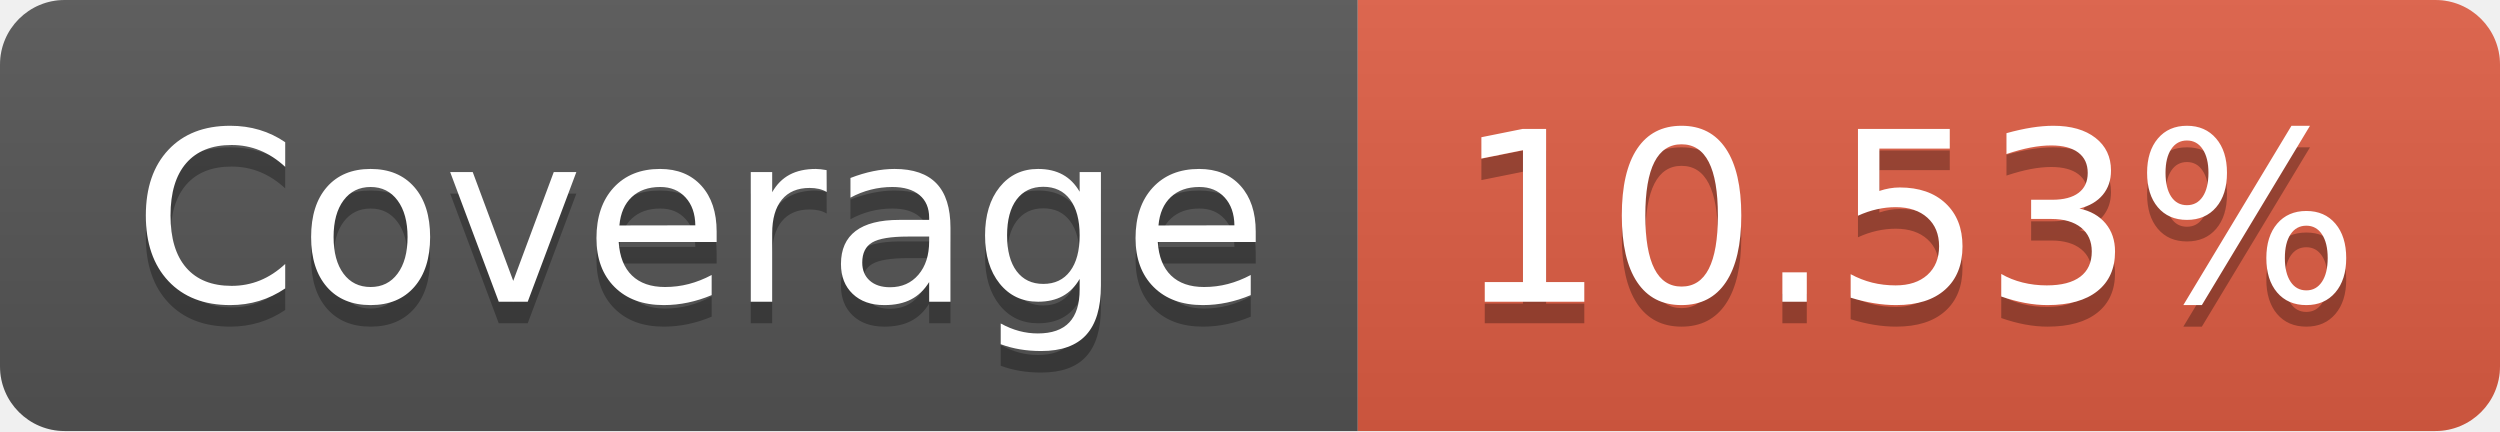
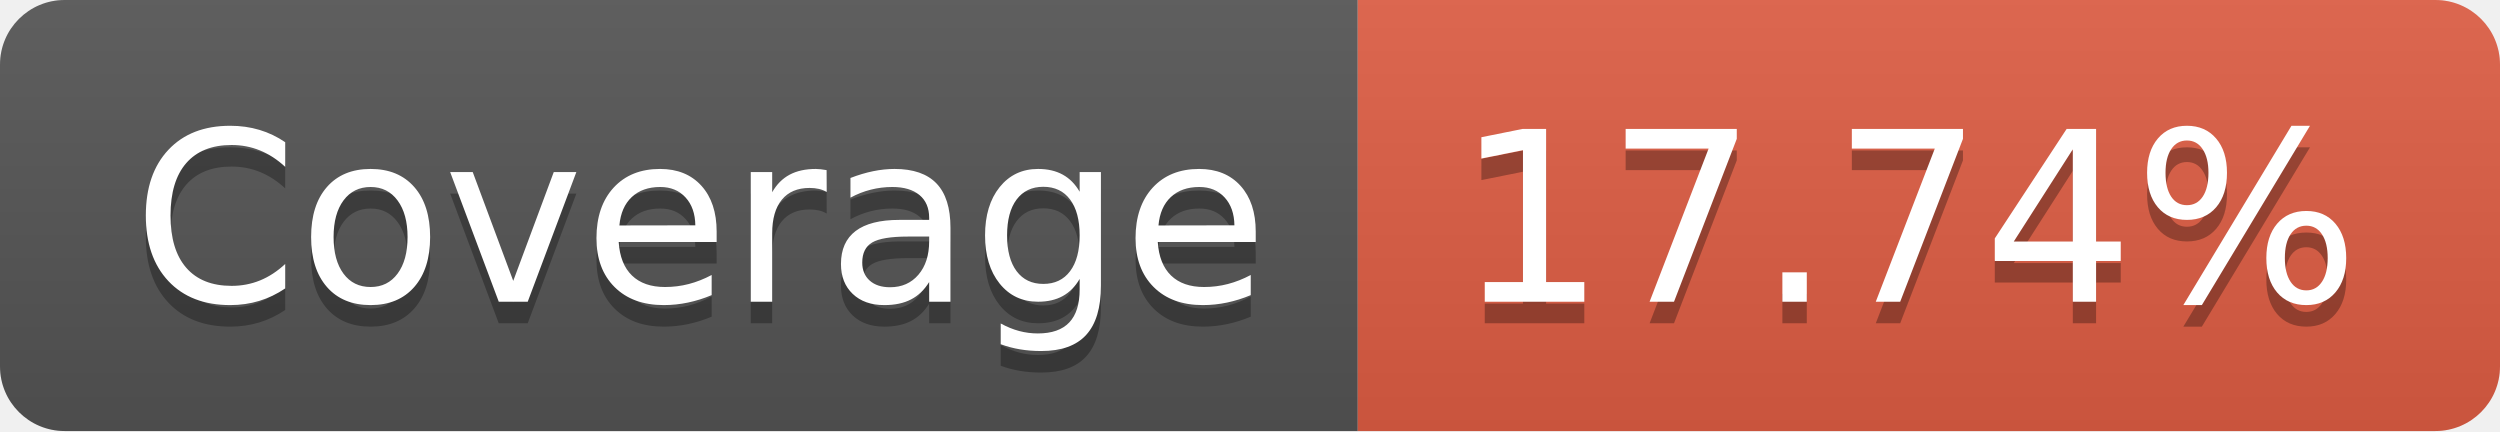
<svg xmlns="http://www.w3.org/2000/svg" width="116" height="20">
  <linearGradient id="b" x2="0" y2="100%">
    <stop offset="0" stop-color="#bbb" stop-opacity=".1" />
    <stop offset="1" stop-opacity=".1" />
  </linearGradient>
  <clipPath id="a">
    <rect width="116" height="20" rx="3" fill="#fff" />
  </clipPath>
  <g clip-path="url(#a)">
    <path fill="#555" d="M0 0h63v20H0z" />
    <path fill="#e05d44" d="M63 0h53v20H63z" />
    <path fill="url(#b)" d="M0 0h116v20H0z" />
  </g>
  <g fill="#fff" text-anchor="middle" font-family="DejaVu Sans,Verdana,Geneva,sans-serif" font-size="110">
    <text x="325" y="150" fill="#010101" fill-opacity=".3" transform="scale(.1)" textLength="530">Coverage</text>
    <text x="325" y="140" transform="scale(.1)" textLength="530">Coverage</text>
-     <text x="885" y="150" fill="#010101" fill-opacity=".3" transform="scale(.1)" textLength="430">10.53%</text>
-     <text x="885" y="140" transform="scale(.1)" textLength="430">10.53%</text>
+     <text x="885" y="150" fill="#010101" fill-opacity=".3" transform="scale(.1)" textLength="430">17.74%</text>
+     <text x="885" y="140" transform="scale(.1)" textLength="430">17.74%</text>
  </g>
</svg>
